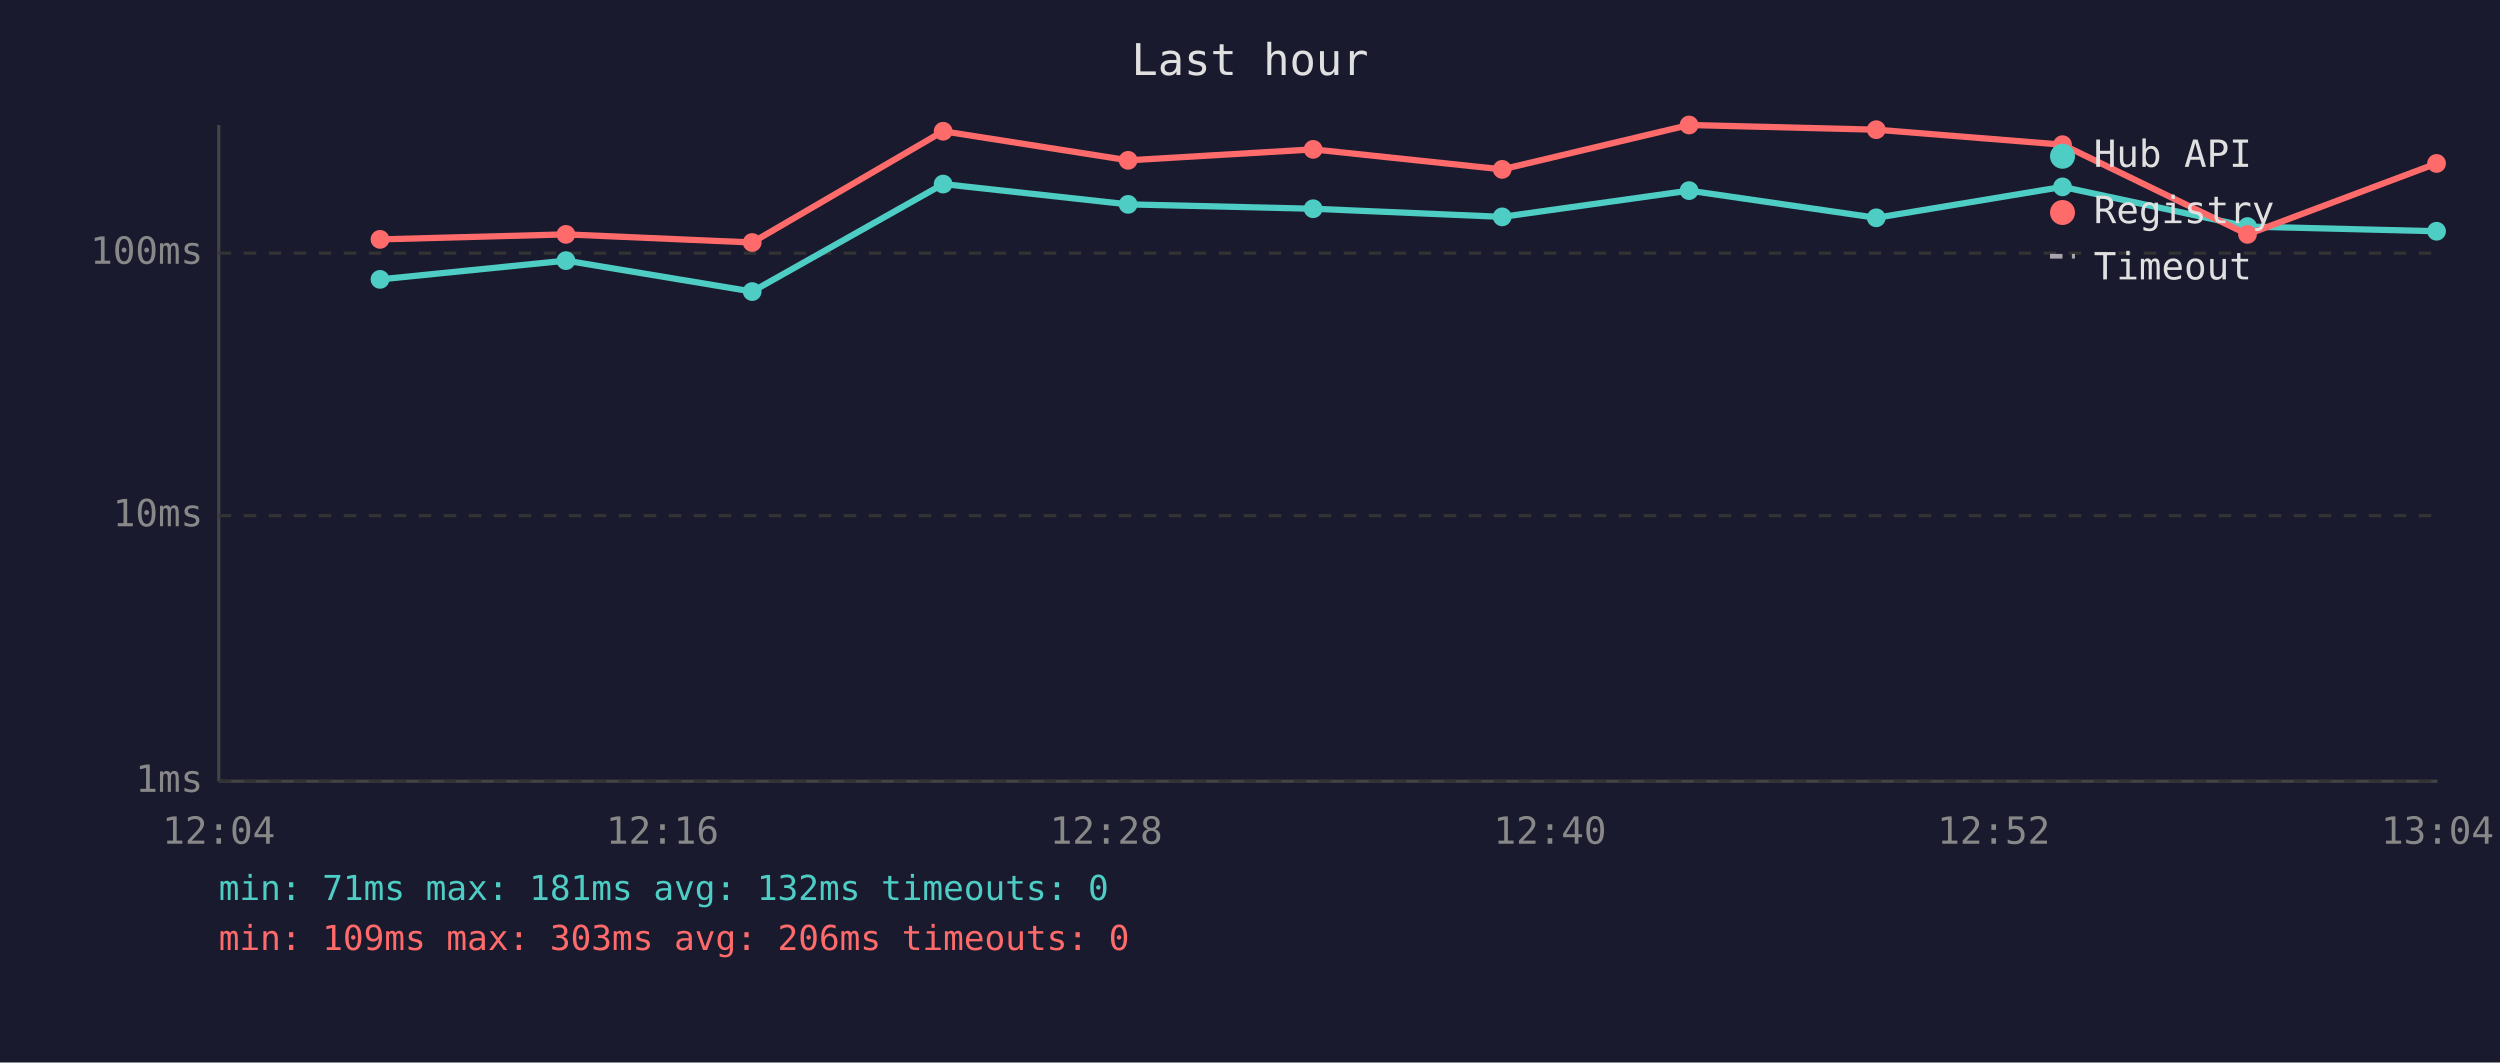
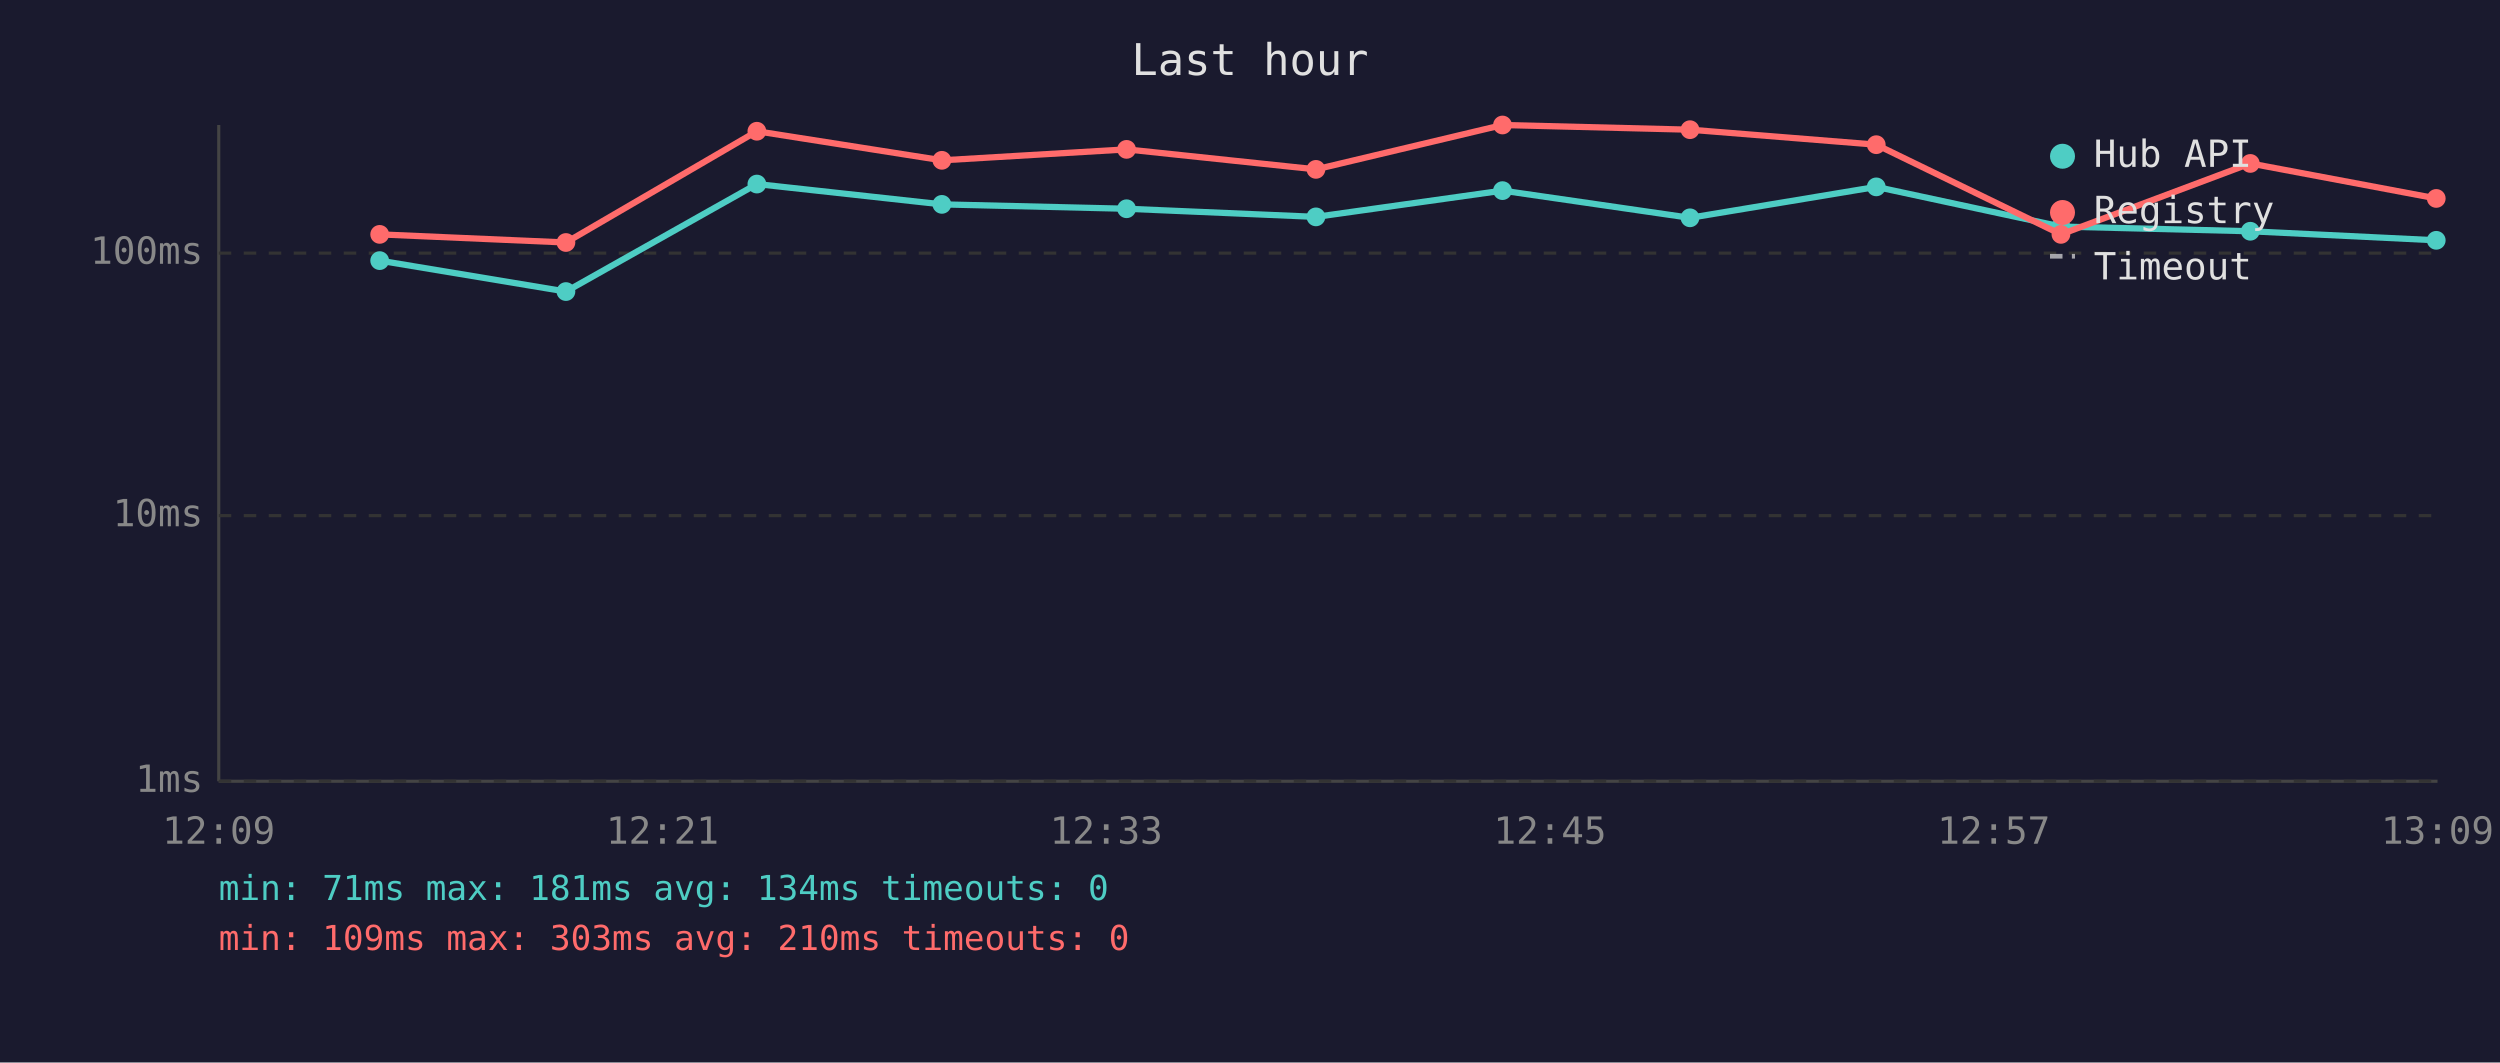
<svg xmlns="http://www.w3.org/2000/svg" viewBox="0 0 800 340" font-family="monospace" font-size="12">
  <rect width="800" height="340" fill="#1a1a2e" />
  <text x="400" y="24" fill="#e0e0e0" font-size="14" text-anchor="middle">Last hour</text>
  <line x1="70" y1="40" x2="70" y2="250" stroke="#444" stroke-width="1" />
  <line x1="70" y1="250" x2="780" y2="250" stroke="#444" stroke-width="1" />
  <line x1="70" y1="250" x2="780" y2="250" stroke="#333" stroke-width="1" stroke-dasharray="4" />
  <text x="65" y="250" fill="#888" text-anchor="end" dominant-baseline="middle">1ms</text>
  <line x1="70" y1="165" x2="780" y2="165" stroke="#333" stroke-width="1" stroke-dasharray="4" />
  <text x="65" y="165" fill="#888" text-anchor="end" dominant-baseline="middle">10ms</text>
  <line x1="70" y1="81" x2="780" y2="81" stroke="#333" stroke-width="1" stroke-dasharray="4" />
  <text x="65" y="81" fill="#888" text-anchor="end" dominant-baseline="middle">100ms</text>
-   <text x="70" y="270" fill="#888" text-anchor="middle">12:04</text>
-   <text x="212" y="270" fill="#888" text-anchor="middle">12:16</text>
-   <text x="354" y="270" fill="#888" text-anchor="middle">12:28</text>
-   <text x="496" y="270" fill="#888" text-anchor="middle">12:40</text>
-   <text x="638" y="270" fill="#888" text-anchor="middle">12:52</text>
-   <text x="780" y="270" fill="#888" text-anchor="middle">13:04</text>
-   <polyline points="121.6,89.4 181.1,83.4 240.7,93.3 301.8,58.9 361.0,65.4 420.2,66.8 480.7,69.4 540.5,61.0 600.4,69.7 660.0,59.8 719.2,72.5 779.7,74.0" fill="none" stroke="#4ecdc4" stroke-width="2" opacity="1" />
-   <circle cx="121.6" cy="89.4" r="3" fill="#4ecdc4" />
-   <circle cx="181.1" cy="83.4" r="3" fill="#4ecdc4" />
-   <circle cx="240.7" cy="93.3" r="3" fill="#4ecdc4" />
-   <circle cx="301.8" cy="58.9" r="3" fill="#4ecdc4" />
-   <circle cx="361.0" cy="65.4" r="3" fill="#4ecdc4" />
-   <circle cx="420.2" cy="66.8" r="3" fill="#4ecdc4" />
-   <circle cx="480.7" cy="69.4" r="3" fill="#4ecdc4" />
-   <circle cx="540.5" cy="61.0" r="3" fill="#4ecdc4" />
-   <circle cx="600.4" cy="69.7" r="3" fill="#4ecdc4" />
-   <circle cx="660.0" cy="59.8" r="3" fill="#4ecdc4" />
-   <circle cx="719.2" cy="72.5" r="3" fill="#4ecdc4" />
-   <circle cx="779.7" cy="74.0" r="3" fill="#4ecdc4" />
-   <polyline points="121.6,76.6 181.1,75.0 240.7,77.6 301.8,42.0 361.0,51.3 420.2,47.8 480.7,54.2 540.5,40.0 600.4,41.5 660.0,46.3 719.2,75.0 779.7,52.3" fill="none" stroke="#ff6b6b" stroke-width="2" opacity="1" />
-   <circle cx="121.6" cy="76.6" r="3" fill="#ff6b6b" />
-   <circle cx="181.1" cy="75.0" r="3" fill="#ff6b6b" />
-   <circle cx="240.7" cy="77.6" r="3" fill="#ff6b6b" />
-   <circle cx="301.8" cy="42.0" r="3" fill="#ff6b6b" />
-   <circle cx="361.0" cy="51.3" r="3" fill="#ff6b6b" />
-   <circle cx="420.2" cy="47.8" r="3" fill="#ff6b6b" />
-   <circle cx="480.7" cy="54.2" r="3" fill="#ff6b6b" />
-   <circle cx="540.5" cy="40.0" r="3" fill="#ff6b6b" />
-   <circle cx="600.4" cy="41.5" r="3" fill="#ff6b6b" />
-   <circle cx="660.0" cy="46.3" r="3" fill="#ff6b6b" />
-   <circle cx="719.2" cy="75.0" r="3" fill="#ff6b6b" />
-   <circle cx="779.7" cy="52.3" r="3" fill="#ff6b6b" />
+   <text x="70" y="270" fill="#888" text-anchor="middle">12:09</text>
+   <text x="212" y="270" fill="#888" text-anchor="middle">12:21</text>
+   <text x="354" y="270" fill="#888" text-anchor="middle">12:33</text>
+   <text x="496" y="270" fill="#888" text-anchor="middle">12:45</text>
+   <text x="638" y="270" fill="#888" text-anchor="middle">12:57</text>
+   <text x="780" y="270" fill="#888" text-anchor="middle">13:09</text>
+   <polyline points="121.5,83.4 181.1,93.3 242.2,58.9 301.4,65.4 360.5,66.8 421.1,69.4 480.8,61.0 540.8,69.7 600.4,59.8 659.5,72.5 720.1,74.0 779.6,76.9" fill="none" stroke="#4ecdc4" stroke-width="2" opacity="1" />
+   <circle cx="121.5" cy="83.4" r="3" fill="#4ecdc4" />
+   <circle cx="181.1" cy="93.3" r="3" fill="#4ecdc4" />
+   <circle cx="242.2" cy="58.9" r="3" fill="#4ecdc4" />
+   <circle cx="301.4" cy="65.4" r="3" fill="#4ecdc4" />
+   <circle cx="360.5" cy="66.8" r="3" fill="#4ecdc4" />
+   <circle cx="421.1" cy="69.4" r="3" fill="#4ecdc4" />
+   <circle cx="480.8" cy="61.0" r="3" fill="#4ecdc4" />
+   <circle cx="540.8" cy="69.7" r="3" fill="#4ecdc4" />
+   <circle cx="600.4" cy="59.8" r="3" fill="#4ecdc4" />
+   <circle cx="659.5" cy="72.5" r="3" fill="#4ecdc4" />
+   <circle cx="720.1" cy="74.0" r="3" fill="#4ecdc4" />
+   <circle cx="779.6" cy="76.9" r="3" fill="#4ecdc4" />
+   <polyline points="121.5,75.0 181.1,77.6 242.2,42.0 301.4,51.3 360.5,47.8 421.1,54.2 480.8,40.0 540.8,41.5 600.4,46.3 659.5,75.0 720.1,52.3 779.6,63.5" fill="none" stroke="#ff6b6b" stroke-width="2" opacity="1" />
+   <circle cx="121.5" cy="75.0" r="3" fill="#ff6b6b" />
+   <circle cx="181.1" cy="77.6" r="3" fill="#ff6b6b" />
+   <circle cx="242.2" cy="42.0" r="3" fill="#ff6b6b" />
+   <circle cx="301.4" cy="51.3" r="3" fill="#ff6b6b" />
+   <circle cx="360.5" cy="47.8" r="3" fill="#ff6b6b" />
+   <circle cx="421.1" cy="54.2" r="3" fill="#ff6b6b" />
+   <circle cx="480.8" cy="40.0" r="3" fill="#ff6b6b" />
+   <circle cx="540.8" cy="41.5" r="3" fill="#ff6b6b" />
+   <circle cx="600.4" cy="46.3" r="3" fill="#ff6b6b" />
+   <circle cx="659.5" cy="75.0" r="3" fill="#ff6b6b" />
+   <circle cx="720.1" cy="52.3" r="3" fill="#ff6b6b" />
+   <circle cx="779.6" cy="63.5" r="3" fill="#ff6b6b" />
  <circle cx="660" cy="50" r="4" fill="#4ecdc4" />
  <text x="670" y="50" fill="#e0e0e0" dominant-baseline="middle">Hub API</text>
  <circle cx="660" cy="68" r="4" fill="#ff6b6b" />
  <text x="670" y="68" fill="#e0e0e0" dominant-baseline="middle">Registry</text>
  <line x1="656" y1="82" x2="664" y2="82" stroke="#e0e0e0" stroke-width="1.5" stroke-dasharray="4,3" opacity="0.7" />
  <text x="670" y="86" fill="#e0e0e0" dominant-baseline="middle">Timeout</text>
-   <text x="70" y="288" fill="#4ecdc4" font-size="11">min: 71ms  max: 181ms  avg: 132ms  timeouts: 0</text>
-   <text x="70" y="304" fill="#ff6b6b" font-size="11">min: 109ms  max: 303ms  avg: 206ms  timeouts: 0</text>
+   <text x="70" y="288" fill="#4ecdc4" font-size="11">min: 71ms  max: 181ms  avg: 134ms  timeouts: 0</text>
+   <text x="70" y="304" fill="#ff6b6b" font-size="11">min: 109ms  max: 303ms  avg: 210ms  timeouts: 0</text>
</svg>
